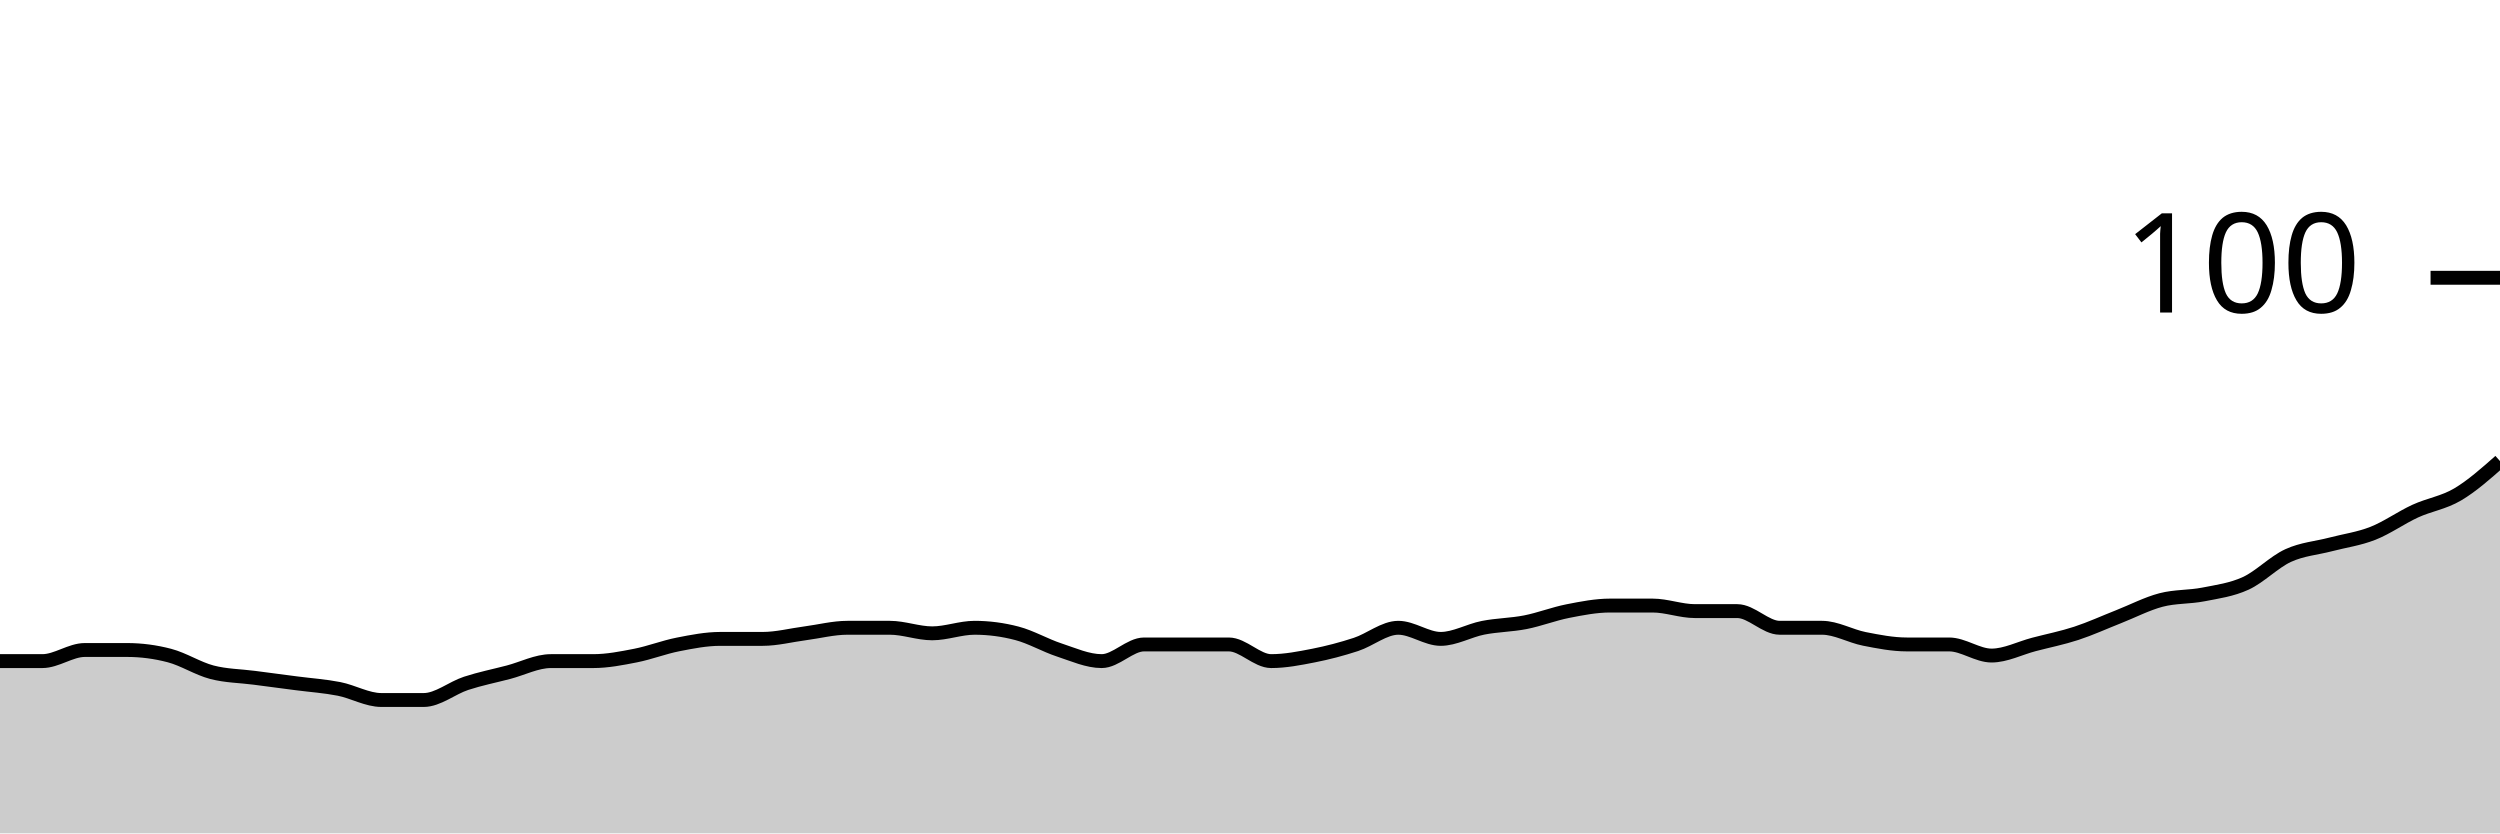
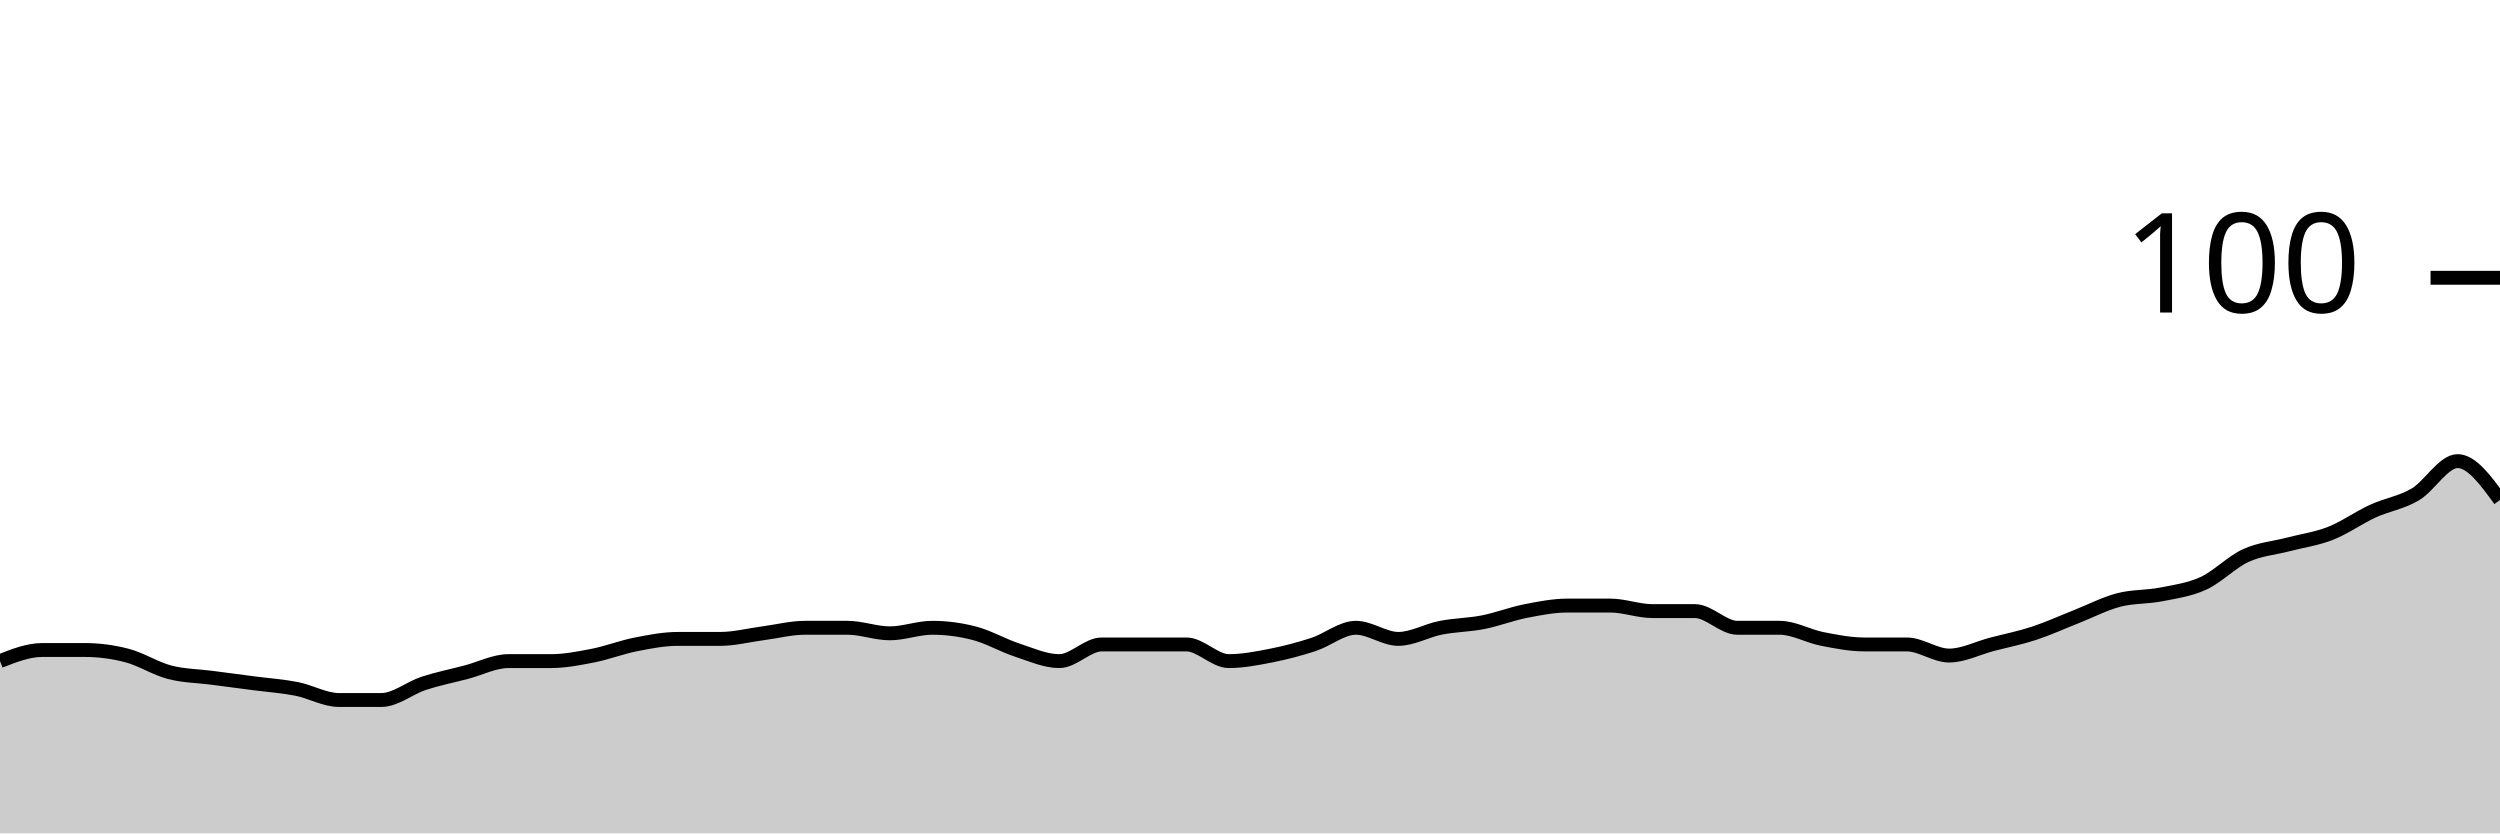
<svg xmlns="http://www.w3.org/2000/svg" viewBox="0 0 180 60">
  <g transform="translate(0,20)">
-     <path class="area" fill="rgba(0, 0, 0, 0.2)" d="M0,27.6C1.017,27.6,2.034,27.6,3.051,27.6C4.068,27.6,5.085,26.8,6.102,26.8C7.119,26.8,8.136,26.8,9.153,26.8C10.169,26.8,11.186,26.933,12.203,27.2C13.22,27.467,14.237,28.133,15.254,28.4C16.271,28.667,17.288,28.667,18.305,28.8C19.322,28.933,20.339,29.067,21.356,29.2C22.373,29.333,23.39,29.4,24.407,29.6C25.424,29.8,26.441,30.4,27.458,30.4C28.475,30.4,29.492,30.4,30.508,30.4C31.525,30.4,32.542,29.533,33.559,29.2C34.576,28.867,35.593,28.667,36.61,28.4C37.627,28.133,38.644,27.6,39.661,27.6C40.678,27.6,41.695,27.6,42.712,27.6C43.729,27.6,44.746,27.4,45.763,27.2C46.78,27,47.797,26.6,48.814,26.4C49.831,26.2,50.847,26,51.864,26C52.881,26,53.898,26,54.915,26C55.932,26,56.949,25.733,57.966,25.6C58.983,25.467,60,25.2,61.017,25.2C62.034,25.2,63.051,25.2,64.068,25.2C65.085,25.2,66.102,25.6,67.119,25.6C68.136,25.6,69.153,25.2,70.169,25.2C71.186,25.2,72.203,25.333,73.22,25.6C74.237,25.867,75.254,26.467,76.271,26.8C77.288,27.133,78.305,27.6,79.322,27.6C80.339,27.6,81.356,26.4,82.373,26.4C83.39,26.4,84.407,26.4,85.424,26.4C86.441,26.4,87.458,26.4,88.475,26.4C89.492,26.4,90.508,27.6,91.525,27.6C92.542,27.6,93.559,27.4,94.576,27.2C95.593,27,96.61,26.733,97.627,26.4C98.644,26.067,99.661,25.2,100.678,25.2C101.695,25.2,102.712,26,103.729,26C104.746,26,105.763,25.4,106.78,25.2C107.797,25,108.814,25,109.831,24.8C110.847,24.6,111.864,24.2,112.881,24C113.898,23.8,114.915,23.6,115.932,23.6C116.949,23.6,117.966,23.6,118.983,23.6C120,23.6,121.017,24,122.034,24C123.051,24,124.068,24,125.085,24C126.102,24,127.119,25.2,128.136,25.2C129.153,25.2,130.169,25.2,131.186,25.2C132.203,25.2,133.22,25.8,134.237,26C135.254,26.2,136.271,26.4,137.288,26.4C138.305,26.4,139.322,26.4,140.339,26.4C141.356,26.4,142.373,27.2,143.39,27.2C144.407,27.2,145.424,26.667,146.441,26.4C147.458,26.133,148.475,25.933,149.492,25.6C150.508,25.267,151.525,24.8,152.542,24.4C153.559,24,154.576,23.467,155.593,23.2C156.61,22.933,157.627,23,158.644,22.8C159.661,22.6,160.678,22.467,161.695,22C162.712,21.533,163.729,20.467,164.746,20C165.763,19.533,166.78,19.467,167.797,19.2C168.814,18.933,169.831,18.8,170.847,18.4C171.864,18,172.881,17.267,173.898,16.8C174.915,16.333,175.932,16.2,176.949,15.6C177.966,15,178.983,14.1,180,13.2L180,40C178.983,40,177.966,40,176.949,40C175.932,40,174.915,40,173.898,40C172.881,40,171.864,40,170.847,40C169.831,40,168.814,40,167.797,40C166.78,40,165.763,40,164.746,40C163.729,40,162.712,40,161.695,40C160.678,40,159.661,40,158.644,40C157.627,40,156.61,40,155.593,40C154.576,40,153.559,40,152.542,40C151.525,40,150.508,40,149.492,40C148.475,40,147.458,40,146.441,40C145.424,40,144.407,40,143.39,40C142.373,40,141.356,40,140.339,40C139.322,40,138.305,40,137.288,40C136.271,40,135.254,40,134.237,40C133.22,40,132.203,40,131.186,40C130.169,40,129.153,40,128.136,40C127.119,40,126.102,40,125.085,40C124.068,40,123.051,40,122.034,40C121.017,40,120,40,118.983,40C117.966,40,116.949,40,115.932,40C114.915,40,113.898,40,112.881,40C111.864,40,110.847,40,109.831,40C108.814,40,107.797,40,106.78,40C105.763,40,104.746,40,103.729,40C102.712,40,101.695,40,100.678,40C99.661,40,98.644,40,97.627,40C96.61,40,95.593,40,94.576,40C93.559,40,92.542,40,91.525,40C90.508,40,89.492,40,88.475,40C87.458,40,86.441,40,85.424,40C84.407,40,83.39,40,82.373,40C81.356,40,80.339,40,79.322,40C78.305,40,77.288,40,76.271,40C75.254,40,74.237,40,73.22,40C72.203,40,71.186,40,70.169,40C69.153,40,68.136,40,67.119,40C66.102,40,65.085,40,64.068,40C63.051,40,62.034,40,61.017,40C60,40,58.983,40,57.966,40C56.949,40,55.932,40,54.915,40C53.898,40,52.881,40,51.864,40C50.847,40,49.831,40,48.814,40C47.797,40,46.78,40,45.763,40C44.746,40,43.729,40,42.712,40C41.695,40,40.678,40,39.661,40C38.644,40,37.627,40,36.61,40C35.593,40,34.576,40,33.559,40C32.542,40,31.525,40,30.508,40C29.492,40,28.475,40,27.458,40C26.441,40,25.424,40,24.407,40C23.39,40,22.373,40,21.356,40C20.339,40,19.322,40,18.305,40C17.288,40,16.271,40,15.254,40C14.237,40,13.22,40,12.203,40C11.186,40,10.169,40,9.153,40C8.136,40,7.119,40,6.102,40C5.085,40,4.068,40,3.051,40C2.034,40,1.017,40,0,40Z" />
-     <path class="line" stroke="black" fill="none" d="M0,27.6C1.017,27.6,2.034,27.6,3.051,27.6C4.068,27.6,5.085,26.8,6.102,26.8C7.119,26.8,8.136,26.8,9.153,26.8C10.169,26.8,11.186,26.933,12.203,27.2C13.22,27.467,14.237,28.133,15.254,28.4C16.271,28.667,17.288,28.667,18.305,28.8C19.322,28.933,20.339,29.067,21.356,29.2C22.373,29.333,23.39,29.4,24.407,29.6C25.424,29.8,26.441,30.4,27.458,30.4C28.475,30.4,29.492,30.4,30.508,30.4C31.525,30.4,32.542,29.533,33.559,29.2C34.576,28.867,35.593,28.667,36.61,28.4C37.627,28.133,38.644,27.6,39.661,27.6C40.678,27.6,41.695,27.6,42.712,27.6C43.729,27.6,44.746,27.4,45.763,27.2C46.78,27,47.797,26.6,48.814,26.4C49.831,26.2,50.847,26,51.864,26C52.881,26,53.898,26,54.915,26C55.932,26,56.949,25.733,57.966,25.6C58.983,25.467,60,25.2,61.017,25.2C62.034,25.2,63.051,25.2,64.068,25.2C65.085,25.2,66.102,25.6,67.119,25.6C68.136,25.6,69.153,25.2,70.169,25.2C71.186,25.2,72.203,25.333,73.22,25.6C74.237,25.867,75.254,26.467,76.271,26.8C77.288,27.133,78.305,27.6,79.322,27.6C80.339,27.6,81.356,26.4,82.373,26.4C83.39,26.4,84.407,26.4,85.424,26.4C86.441,26.4,87.458,26.4,88.475,26.4C89.492,26.4,90.508,27.6,91.525,27.6C92.542,27.6,93.559,27.4,94.576,27.2C95.593,27,96.61,26.733,97.627,26.4C98.644,26.067,99.661,25.2,100.678,25.2C101.695,25.2,102.712,26,103.729,26C104.746,26,105.763,25.4,106.78,25.2C107.797,25,108.814,25,109.831,24.8C110.847,24.6,111.864,24.2,112.881,24C113.898,23.8,114.915,23.6,115.932,23.6C116.949,23.6,117.966,23.6,118.983,23.6C120,23.6,121.017,24,122.034,24C123.051,24,124.068,24,125.085,24C126.102,24,127.119,25.2,128.136,25.2C129.153,25.2,130.169,25.2,131.186,25.2C132.203,25.2,133.22,25.8,134.237,26C135.254,26.2,136.271,26.4,137.288,26.4C138.305,26.4,139.322,26.4,140.339,26.4C141.356,26.4,142.373,27.2,143.39,27.2C144.407,27.2,145.424,26.667,146.441,26.4C147.458,26.133,148.475,25.933,149.492,25.6C150.508,25.267,151.525,24.8,152.542,24.4C153.559,24,154.576,23.467,155.593,23.2C156.61,22.933,157.627,23,158.644,22.8C159.661,22.6,160.678,22.467,161.695,22C162.712,21.533,163.729,20.467,164.746,20C165.763,19.533,166.78,19.467,167.797,19.2C168.814,18.933,169.831,18.8,170.847,18.4C171.864,18,172.881,17.267,173.898,16.8C174.915,16.333,175.932,16.2,176.949,15.6C177.966,15,178.983,14.1,180,13.2" />
+     <path class="area" fill="rgba(0, 0, 0, 0.2)" d="M0,27.6C1.017,27.2,2.034,26.8,3.051,26.8C4.068,26.8,5.085,26.8,6.102,26.8C7.119,26.8,8.136,26.933,9.153,27.2C10.169,27.467,11.186,28.133,12.203,28.4C13.22,28.667,14.237,28.667,15.254,28.8C16.271,28.933,17.288,29.067,18.305,29.2C19.322,29.333,20.339,29.4,21.356,29.6C22.373,29.8,23.39,30.4,24.407,30.4C25.424,30.4,26.441,30.4,27.458,30.4C28.475,30.4,29.492,29.533,30.508,29.2C31.525,28.867,32.542,28.667,33.559,28.4C34.576,28.133,35.593,27.6,36.61,27.6C37.627,27.6,38.644,27.6,39.661,27.6C40.678,27.6,41.695,27.4,42.712,27.2C43.729,27,44.746,26.6,45.763,26.4C46.78,26.2,47.797,26,48.814,26C49.831,26,50.847,26,51.864,26C52.881,26,53.898,25.733,54.915,25.6C55.932,25.467,56.949,25.2,57.966,25.2C58.983,25.2,60,25.2,61.017,25.2C62.034,25.2,63.051,25.6,64.068,25.6C65.085,25.6,66.102,25.2,67.119,25.2C68.136,25.2,69.153,25.333,70.169,25.6C71.186,25.867,72.203,26.467,73.22,26.8C74.237,27.133,75.254,27.6,76.271,27.6C77.288,27.6,78.305,26.4,79.322,26.4C80.339,26.4,81.356,26.4,82.373,26.4C83.39,26.4,84.407,26.4,85.424,26.4C86.441,26.4,87.458,27.6,88.475,27.6C89.492,27.6,90.508,27.4,91.525,27.2C92.542,27,93.559,26.733,94.576,26.4C95.593,26.067,96.61,25.2,97.627,25.2C98.644,25.2,99.661,26,100.678,26C101.695,26,102.712,25.4,103.729,25.2C104.746,25,105.763,25,106.78,24.8C107.797,24.6,108.814,24.2,109.831,24C110.847,23.8,111.864,23.6,112.881,23.6C113.898,23.6,114.915,23.6,115.932,23.6C116.949,23.6,117.966,24,118.983,24C120,24,121.017,24,122.034,24C123.051,24,124.068,25.2,125.085,25.2C126.102,25.2,127.119,25.2,128.136,25.2C129.153,25.2,130.169,25.8,131.186,26C132.203,26.2,133.22,26.4,134.237,26.4C135.254,26.4,136.271,26.4,137.288,26.4C138.305,26.4,139.322,27.2,140.339,27.2C141.356,27.2,142.373,26.667,143.39,26.4C144.407,26.133,145.424,25.933,146.441,25.6C147.458,25.267,148.475,24.8,149.492,24.4C150.508,24,151.525,23.467,152.542,23.2C153.559,22.933,154.576,23,155.593,22.8C156.61,22.6,157.627,22.467,158.644,22C159.661,21.533,160.678,20.467,161.695,20C162.712,19.533,163.729,19.467,164.746,19.2C165.763,18.933,166.78,18.8,167.797,18.4C168.814,18,169.831,17.267,170.847,16.8C171.864,16.333,172.881,16.2,173.898,15.6C174.915,15,175.932,13.2,176.949,13.2C177.966,13.2,178.983,14.6,180,16L180,40C178.983,40,177.966,40,176.949,40C175.932,40,174.915,40,173.898,40C172.881,40,171.864,40,170.847,40C169.831,40,168.814,40,167.797,40C166.78,40,165.763,40,164.746,40C163.729,40,162.712,40,161.695,40C160.678,40,159.661,40,158.644,40C157.627,40,156.61,40,155.593,40C154.576,40,153.559,40,152.542,40C151.525,40,150.508,40,149.492,40C148.475,40,147.458,40,146.441,40C145.424,40,144.407,40,143.39,40C142.373,40,141.356,40,140.339,40C139.322,40,138.305,40,137.288,40C136.271,40,135.254,40,134.237,40C133.22,40,132.203,40,131.186,40C130.169,40,129.153,40,128.136,40C127.119,40,126.102,40,125.085,40C124.068,40,123.051,40,122.034,40C121.017,40,120,40,118.983,40C117.966,40,116.949,40,115.932,40C114.915,40,113.898,40,112.881,40C111.864,40,110.847,40,109.831,40C108.814,40,107.797,40,106.78,40C105.763,40,104.746,40,103.729,40C102.712,40,101.695,40,100.678,40C99.661,40,98.644,40,97.627,40C96.61,40,95.593,40,94.576,40C93.559,40,92.542,40,91.525,40C90.508,40,89.492,40,88.475,40C87.458,40,86.441,40,85.424,40C84.407,40,83.39,40,82.373,40C81.356,40,80.339,40,79.322,40C78.305,40,77.288,40,76.271,40C75.254,40,74.237,40,73.22,40C72.203,40,71.186,40,70.169,40C69.153,40,68.136,40,67.119,40C66.102,40,65.085,40,64.068,40C63.051,40,62.034,40,61.017,40C60,40,58.983,40,57.966,40C56.949,40,55.932,40,54.915,40C53.898,40,52.881,40,51.864,40C50.847,40,49.831,40,48.814,40C47.797,40,46.78,40,45.763,40C44.746,40,43.729,40,42.712,40C41.695,40,40.678,40,39.661,40C38.644,40,37.627,40,36.61,40C35.593,40,34.576,40,33.559,40C32.542,40,31.525,40,30.508,40C29.492,40,28.475,40,27.458,40C26.441,40,25.424,40,24.407,40C23.39,40,22.373,40,21.356,40C20.339,40,19.322,40,18.305,40C17.288,40,16.271,40,15.254,40C14.237,40,13.22,40,12.203,40C11.186,40,10.169,40,9.153,40C8.136,40,7.119,40,6.102,40C5.085,40,4.068,40,3.051,40C2.034,40,1.017,40,0,40Z" />
+     <path class="line" stroke="black" fill="none" d="M0,27.6C1.017,27.2,2.034,26.8,3.051,26.8C4.068,26.8,5.085,26.8,6.102,26.8C7.119,26.8,8.136,26.933,9.153,27.2C10.169,27.467,11.186,28.133,12.203,28.4C13.22,28.667,14.237,28.667,15.254,28.8C16.271,28.933,17.288,29.067,18.305,29.2C19.322,29.333,20.339,29.4,21.356,29.6C22.373,29.8,23.39,30.4,24.407,30.4C25.424,30.4,26.441,30.4,27.458,30.4C28.475,30.4,29.492,29.533,30.508,29.2C31.525,28.867,32.542,28.667,33.559,28.4C34.576,28.133,35.593,27.6,36.61,27.6C37.627,27.6,38.644,27.6,39.661,27.6C40.678,27.6,41.695,27.4,42.712,27.2C43.729,27,44.746,26.6,45.763,26.4C46.78,26.2,47.797,26,48.814,26C49.831,26,50.847,26,51.864,26C52.881,26,53.898,25.733,54.915,25.6C55.932,25.467,56.949,25.2,57.966,25.2C58.983,25.2,60,25.2,61.017,25.2C62.034,25.2,63.051,25.6,64.068,25.6C65.085,25.6,66.102,25.2,67.119,25.2C68.136,25.2,69.153,25.333,70.169,25.6C71.186,25.867,72.203,26.467,73.22,26.8C74.237,27.133,75.254,27.6,76.271,27.6C77.288,27.6,78.305,26.4,79.322,26.4C80.339,26.4,81.356,26.4,82.373,26.4C83.39,26.4,84.407,26.4,85.424,26.4C86.441,26.4,87.458,27.6,88.475,27.6C89.492,27.6,90.508,27.4,91.525,27.2C92.542,27,93.559,26.733,94.576,26.4C95.593,26.067,96.61,25.2,97.627,25.2C98.644,25.2,99.661,26,100.678,26C101.695,26,102.712,25.4,103.729,25.2C104.746,25,105.763,25,106.78,24.8C107.797,24.6,108.814,24.2,109.831,24C110.847,23.8,111.864,23.6,112.881,23.6C113.898,23.6,114.915,23.6,115.932,23.6C116.949,23.6,117.966,24,118.983,24C120,24,121.017,24,122.034,24C123.051,24,124.068,25.2,125.085,25.2C126.102,25.2,127.119,25.2,128.136,25.2C129.153,25.2,130.169,25.8,131.186,26C132.203,26.2,133.22,26.4,134.237,26.4C135.254,26.4,136.271,26.4,137.288,26.4C138.305,26.4,139.322,27.2,140.339,27.2C141.356,27.2,142.373,26.667,143.39,26.4C144.407,26.133,145.424,25.933,146.441,25.6C147.458,25.267,148.475,24.8,149.492,24.4C150.508,24,151.525,23.467,152.542,23.2C153.559,22.933,154.576,23,155.593,22.8C156.61,22.6,157.627,22.467,158.644,22C159.661,21.533,160.678,20.467,161.695,20C162.712,19.533,163.729,19.467,164.746,19.2C165.763,18.933,166.78,18.8,167.797,18.4C168.814,18,169.831,17.267,170.847,16.8C171.864,16.333,172.881,16.2,173.898,15.6C174.915,15,175.932,13.2,176.949,13.2C177.966,13.2,178.983,14.6,180,16" />
    <path class="axis-ceiling" stroke-width="1" stroke="black" fill="none" d="M175,0L180,0" />
    <text class="axis-ceiling-label" font-family="sans-serif" text-anchor="end" font-size="10px" x="170" y="2.5">100</text>
  </g>
</svg>
